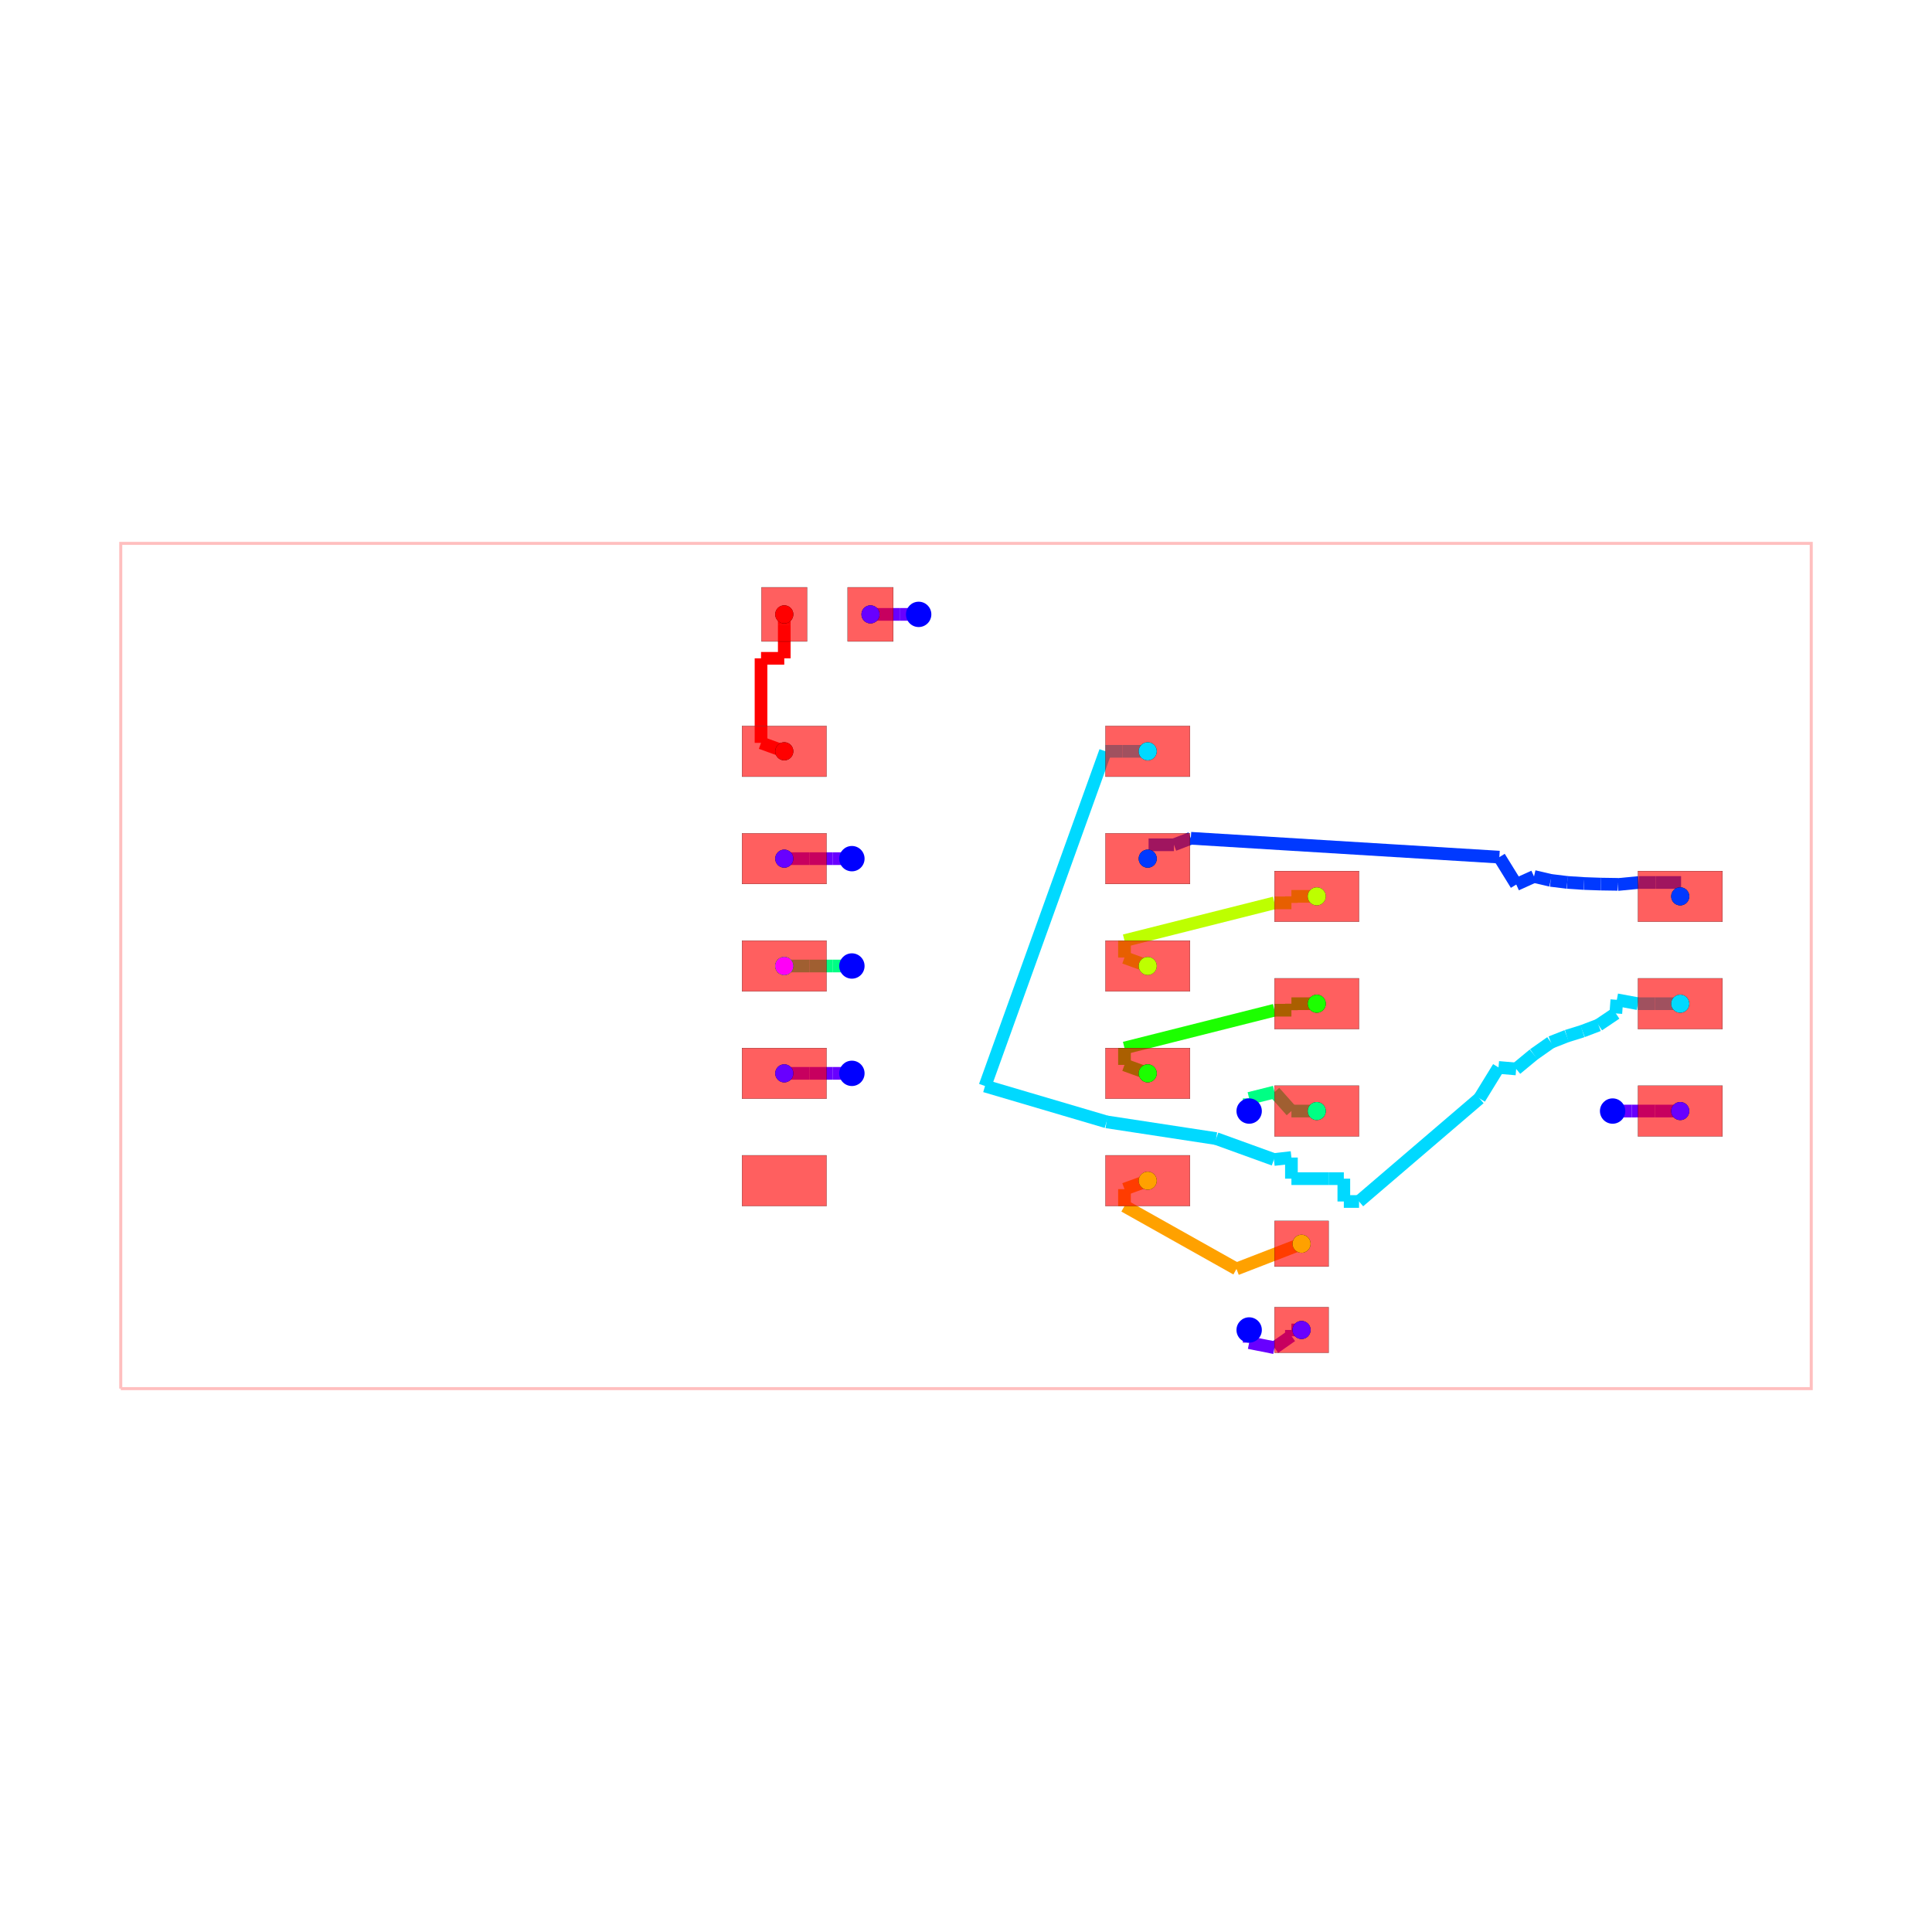
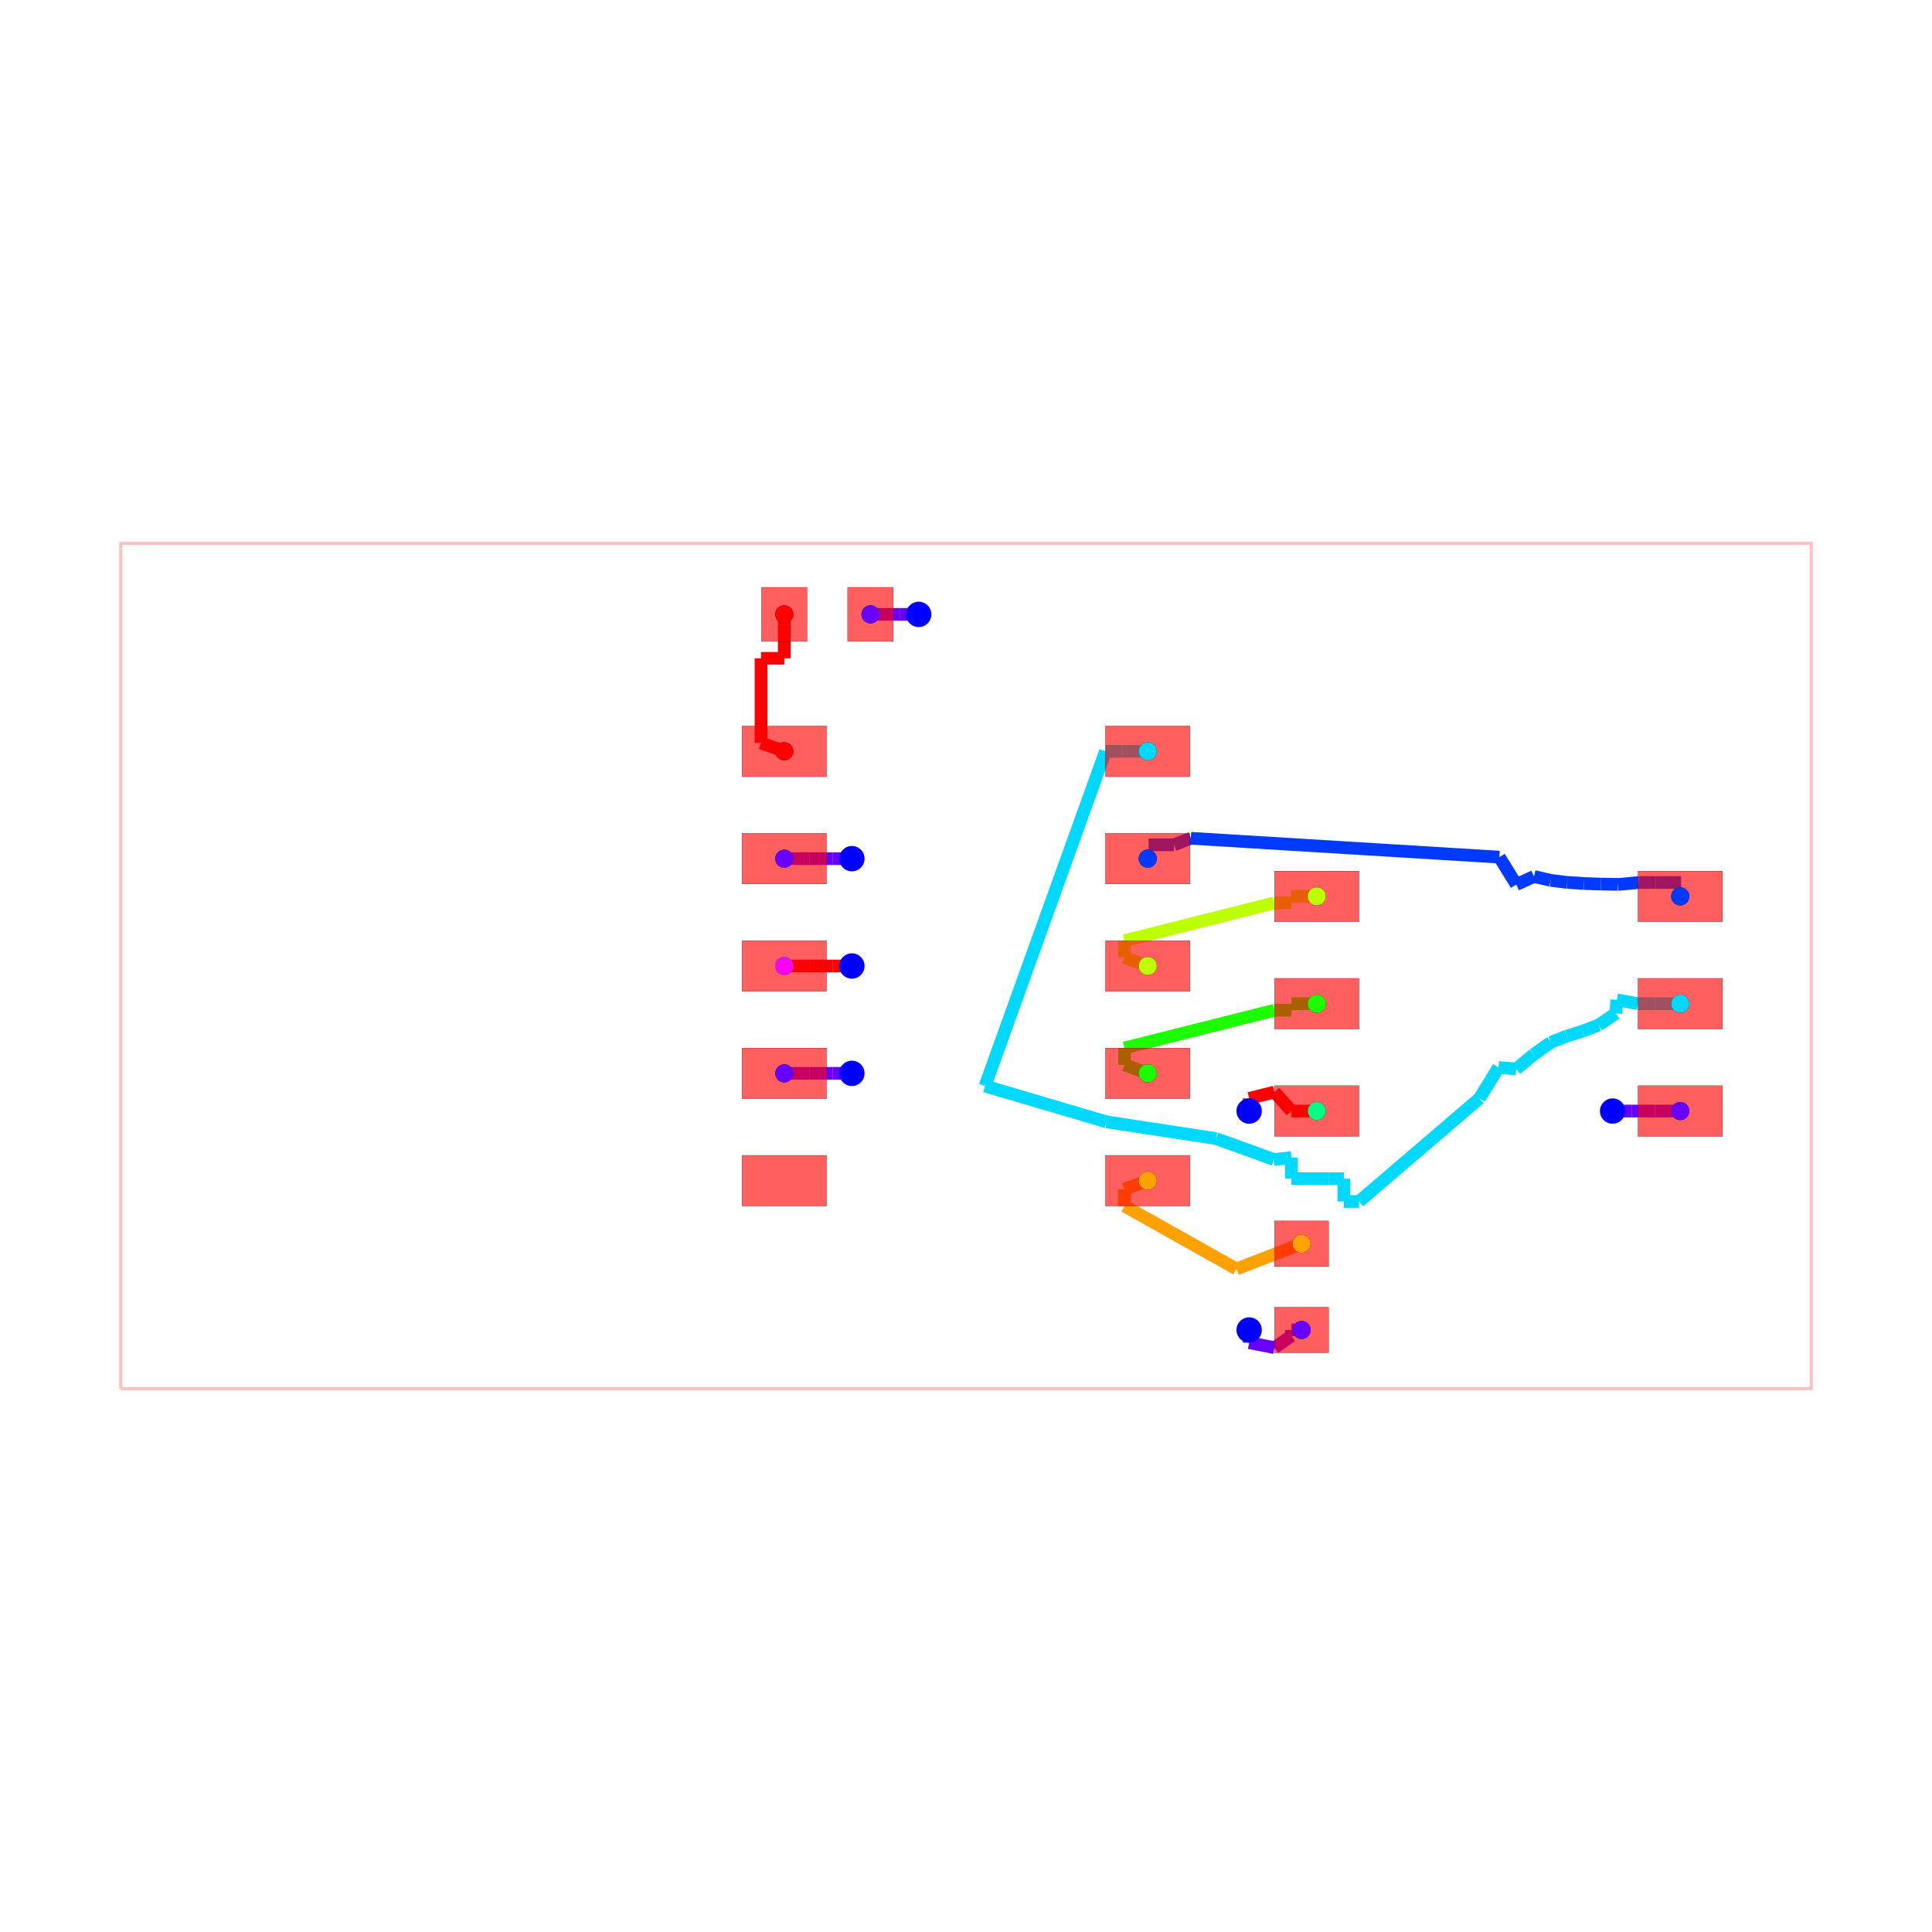
<svg xmlns="http://www.w3.org/2000/svg" width="640" height="640" viewBox="0 0 640 640">
  <rect width="100%" height="100%" fill="white" />
  <g>
    <polyline data-points="-10,-5 10,-5 10,5 -10,5 -10,-5" data-type="line" data-label="" points="40,460 600,460 600,180 40,180 40,460" fill="none" stroke="rgba(255,0,0,0.25)" stroke-width="1px" />
  </g>
  <g>
    <polyline data-points="-0.5600000000000005,4.16 -0.7850010000000005,4.160001" data-type="line" data-label="" points="304.32,203.52 298.02,203.52" fill="none" stroke="hsl(264.444, 100%, 50%)" stroke-width="4.2" />
  </g>
  <g>
    <polyline data-points="-0.7850010000000005,4.160001 -1.0600000000000005,4.16" data-type="line" data-label="" points="298.02,203.52 290.32,203.52" fill="none" stroke="hsl(264.444, 100%, 50%)" stroke-width="4.2" />
  </g>
  <g>
    <polyline data-points="-1.0600000000000005,4.16 -1.13,4.16" data-type="line" data-label="" points="290.32,203.52 288.36,203.52" fill="none" stroke="hsl(264.444, 100%, 50%)" stroke-width="4.2" />
  </g>
  <g>
    <polyline data-points="3.3500000000000005,-4.306126129310514 3.35,-4.456126129310515" data-type="line" data-label="" points="413.8,440.572 413.8,444.772" fill="none" stroke="hsl(264.444, 100%, 50%)" stroke-width="4.2" />
  </g>
  <g>
    <polyline data-points="3.35,-4.456126129310515 3.6499999999999986,-4.516" data-type="line" data-label="" points="413.8,444.772 422.2,446.448" fill="none" stroke="hsl(264.444, 100%, 50%)" stroke-width="4.2" />
  </g>
  <g>
    <polyline data-points="3.6499999999999986,-4.516 3.8500080000000003,-4.3761261293105145" data-type="line" data-label="" points="422.2,446.448 427.8,442.532" fill="none" stroke="hsl(264.444, 100%, 50%)" stroke-width="4.2" />
  </g>
  <g>
    <polyline data-points="3.8500080000000003,-4.3761261293105145 3.8500080000000003,-4.306" data-type="line" data-label="" points="427.8,442.532 427.8,440.568" fill="none" stroke="hsl(264.444, 100%, 50%)" stroke-width="4.2" />
  </g>
  <g>
    <polyline data-points="3.8500080000000003,-4.306 3.97,-4.306" data-type="line" data-label="" points="427.8,440.568 431.16,440.568" fill="none" stroke="hsl(264.444, 100%, 50%)" stroke-width="4.2" />
  </g>
  <g>
    <polyline data-points="7.6499999999999995,-1.716126129310514 7.874998999999999,-1.716125" data-type="line" data-label="" points="534.2,368.052 540.5,368.051" fill="none" stroke="hsl(264.444, 100%, 50%)" stroke-width="4.2" />
  </g>
  <g>
    <polyline data-points="7.874998999999999,-1.716125 8.149999999999999,-1.716" data-type="line" data-label="" points="540.5,368.051 548.2,368.048" fill="none" stroke="hsl(264.444, 100%, 50%)" stroke-width="4.2" />
  </g>
  <g>
    <polyline data-points="8.149999999999999,-1.716 8.45,-1.716" data-type="line" data-label="" points="548.2,368.048 556.6,368.048" fill="none" stroke="hsl(264.444, 100%, 50%)" stroke-width="4.2" />
  </g>
  <g>
    <polyline data-points="-1.3499999999999999,1.27 -1.5749989999999998,1.270001" data-type="line" data-label="" points="282.2,284.44 275.9,284.44" fill="none" stroke="hsl(264.444, 100%, 50%)" stroke-width="4.2" />
  </g>
  <g>
    <polyline data-points="-1.5749989999999998,1.270001 -1.8499999999999999,1.27" data-type="line" data-label="" points="275.9,284.44 268.2,284.44" fill="none" stroke="hsl(264.444, 100%, 50%)" stroke-width="4.2" />
  </g>
  <g>
    <polyline data-points="-1.8499999999999999,1.27 -2.15,1.27" data-type="line" data-label="" points="268.2,284.44 259.8,284.44" fill="none" stroke="hsl(264.444, 100%, 50%)" stroke-width="4.2" />
  </g>
  <g>
    <polyline data-points="-1.3499999999999999,-1.27 -1.5749989999999998,-1.2699990000000003" data-type="line" data-label="" points="282.2,355.56 275.9,355.56" fill="none" stroke="hsl(264.444, 100%, 50%)" stroke-width="4.2" />
  </g>
  <g>
    <polyline data-points="-1.5749989999999998,-1.2699990000000003 -1.8499999999999999,-1.27" data-type="line" data-label="" points="275.9,355.56 268.2,355.56" fill="none" stroke="hsl(264.444, 100%, 50%)" stroke-width="4.2" />
  </g>
  <g>
    <polyline data-points="-1.8499999999999999,-1.27 -2.15,-1.27" data-type="line" data-label="" points="268.2,355.56 259.8,355.56" fill="none" stroke="hsl(264.444, 100%, 50%)" stroke-width="4.2" />
  </g>
  <g>
    <polyline data-points="2.1600263933709667,1.4340164561907836 2.4600183933709667,1.4340164561907836" data-type="line" data-label="" points="380.481,279.848 388.881,279.848" fill="none" stroke="hsl(226.667, 100%, 50%)" stroke-width="4.2" />
  </g>
  <g>
    <polyline data-points="2.4600183933709667,1.4340164561907836 2.6600263933709667,1.5110164561907835" data-type="line" data-label="" points="388.881,279.848 394.481,277.692" fill="none" stroke="hsl(226.667, 100%, 50%)" stroke-width="4.2" />
  </g>
  <g>
    <polyline data-points="2.6600263933709667,1.5110164561907835 6.310026393370967,1.2878904561907834" data-type="line" data-label="" points="394.481,277.692 496.681,283.939" fill="none" stroke="hsl(226.667, 100%, 50%)" stroke-width="4.2" />
  </g>
  <g>
    <polyline data-points="6.310026393370967,1.2878904561907834 6.510026393370967,0.9640164561907835" data-type="line" data-label="" points="496.681,283.939 502.281,293.008" fill="none" stroke="hsl(226.667, 100%, 50%)" stroke-width="4.2" />
  </g>
  <g>
    <polyline data-points="6.510026393370967,0.9640164561907835 6.720026393370967,1.0590164561907836" data-type="line" data-label="" points="502.281,293.008 508.161,290.348" fill="none" stroke="hsl(226.667, 100%, 50%)" stroke-width="4.2" />
  </g>
  <g>
    <polyline data-points="6.720026393370967,1.0590164561907836 6.917026393370967,1.0130164561907835" data-type="line" data-label="" points="508.161,290.348 513.677,291.636" fill="none" stroke="hsl(226.667, 100%, 50%)" stroke-width="4.2" />
  </g>
  <g>
    <polyline data-points="6.917026393370967,1.0130164561907835 7.1130263933709665,0.9890164561907834" data-type="line" data-label="" points="513.677,291.636 519.165,292.308" fill="none" stroke="hsl(226.667, 100%, 50%)" stroke-width="4.2" />
  </g>
  <g>
    <polyline data-points="7.1130263933709665,0.9890164561907834 7.311026393370967,0.9760164561907835" data-type="line" data-label="" points="519.165,292.308 524.709,292.672" fill="none" stroke="hsl(226.667, 100%, 50%)" stroke-width="4.2" />
  </g>
  <g>
    <polyline data-points="7.311026393370967,0.9760164561907835 7.510026393370967,0.9690164561907835" data-type="line" data-label="" points="524.709,292.672 530.281,292.868" fill="none" stroke="hsl(226.667, 100%, 50%)" stroke-width="4.2" />
  </g>
  <g>
    <polyline data-points="7.510026393370967,0.9690164561907835 7.710026393370967,0.9660164561907835" data-type="line" data-label="" points="530.281,292.868 535.881,292.952" fill="none" stroke="hsl(226.667, 100%, 50%)" stroke-width="4.2" />
  </g>
  <g>
    <polyline data-points="7.710026393370967,0.9660164561907835 7.710026393370967,0.9640164561907835" data-type="line" data-label="" points="535.881,292.952 535.881,293.008" fill="none" stroke="hsl(226.667, 100%, 50%)" stroke-width="4.2" />
  </g>
  <g>
    <polyline data-points="7.710026393370967,0.9640164561907835 7.960026393370966,0.9880164561907834" data-type="line" data-label="" points="535.881,293.008 542.881,292.336" fill="none" stroke="hsl(226.667, 100%, 50%)" stroke-width="4.2" />
  </g>
  <g>
    <polyline data-points="7.960026393370966,0.9880164561907834 8.160026393370966,0.9880164561907834" data-type="line" data-label="" points="542.881,292.336 548.481,292.336" fill="none" stroke="hsl(226.667, 100%, 50%)" stroke-width="4.2" />
  </g>
  <g>
    <polyline data-points="8.160026393370966,0.9880164561907834 8.460026393370967,0.9880164561907834" data-type="line" data-label="" points="548.481,292.336 556.881,292.336" fill="none" stroke="hsl(226.667, 100%, 50%)" stroke-width="4.2" />
  </g>
  <g>
    <polyline data-points="2.15,2.54 1.8499999999999999,2.54" data-type="line" data-label="" points="380.2,248.88 371.8,248.88" fill="none" stroke="hsl(188.889, 100%, 50%)" stroke-width="4.2" />
  </g>
  <g>
    <polyline data-points="1.8499999999999999,2.54 1.65,2.54" data-type="line" data-label="" points="371.8,248.88 366.2,248.88" fill="none" stroke="hsl(188.889, 100%, 50%)" stroke-width="4.2" />
  </g>
  <g>
    <polyline data-points="1.65,2.54 0.225,-1.4200000000000004" data-type="line" data-label="" points="366.2,248.88 326.3,359.76" fill="none" stroke="hsl(188.889, 100%, 50%)" stroke-width="4.2" />
  </g>
  <g>
    <polyline data-points="0.225,-1.4200000000000004 1.6622647094759513,-1.8438606439788205" data-type="line" data-label="" points="326.3,359.76 366.543,371.628" fill="none" stroke="hsl(188.889, 100%, 50%)" stroke-width="4.2" />
  </g>
  <g>
    <polyline data-points="1.6622647094759513,-1.8438606439788205 2.959417111846468,-2.0419254148274275" data-type="line" data-label="" points="366.543,371.628 402.864,377.174" fill="none" stroke="hsl(188.889, 100%, 50%)" stroke-width="4.2" />
  </g>
  <g>
    <polyline data-points="2.959417111846468,-2.0419254148274275 3.6430523937184063,-2.2894624155523386" data-type="line" data-label="" points="402.864,377.174 422.005,384.105" fill="none" stroke="hsl(188.889, 100%, 50%)" stroke-width="4.2" />
  </g>
  <g>
    <polyline data-points="3.6430523937184063,-2.2894624155523386 3.8500079999999994,-2.2661261293105137" data-type="line" data-label="" points="422.005,384.105 427.8,383.452" fill="none" stroke="hsl(188.889, 100%, 50%)" stroke-width="4.2" />
  </g>
  <g>
    <polyline data-points="3.8500079999999994,-2.2661261293105137 3.8500079999999994,-2.516" data-type="line" data-label="" points="427.8,383.452 427.8,390.448" fill="none" stroke="hsl(188.889, 100%, 50%)" stroke-width="4.2" />
  </g>
  <g>
    <polyline data-points="3.8500079999999994,-2.516 4.29,-2.516" data-type="line" data-label="" points="427.8,390.448 440.12,390.448" fill="none" stroke="hsl(188.889, 100%, 50%)" stroke-width="4.2" />
  </g>
  <g>
    <polyline data-points="4.29,-2.516 4.470001,-2.516" data-type="line" data-label="" points="440.12,390.448 445.16,390.448" fill="none" stroke="hsl(188.889, 100%, 50%)" stroke-width="4.2" />
  </g>
  <g>
    <polyline data-points="4.470001,-2.516 4.469999,-2.786" data-type="line" data-label="" points="445.16,390.448 445.16,398.008" fill="none" stroke="hsl(188.889, 100%, 50%)" stroke-width="4.2" />
  </g>
  <g>
    <polyline data-points="4.469999,-2.786 4.6499999999999995,-2.786" data-type="line" data-label="" points="445.16,398.008 450.2,398.008" fill="none" stroke="hsl(188.889, 100%, 50%)" stroke-width="4.2" />
  </g>
  <g>
    <polyline data-points="4.6499999999999995,-2.786 6.075,-1.5661259999999997" data-type="line" data-label="" points="450.2,398.008 490.1,363.852" fill="none" stroke="hsl(188.889, 100%, 50%)" stroke-width="4.2" />
  </g>
  <g>
    <polyline data-points="6.075,-1.5661259999999997 6.3,-1.2" data-type="line" data-label="" points="490.1,363.852 496.4,353.6" fill="none" stroke="hsl(188.889, 100%, 50%)" stroke-width="4.2" />
  </g>
  <g>
    <polyline data-points="6.3,-1.2 6.509,-1.218" data-type="line" data-label="" points="496.4,353.6 502.252,354.104" fill="none" stroke="hsl(188.889, 100%, 50%)" stroke-width="4.2" />
  </g>
  <g>
    <polyline data-points="6.509,-1.218 6.717,-1.046" data-type="line" data-label="" points="502.252,354.104 508.076,349.288" fill="none" stroke="hsl(188.889, 100%, 50%)" stroke-width="4.2" />
  </g>
  <g>
    <polyline data-points="6.717,-1.046 6.92,-0.903" data-type="line" data-label="" points="508.076,349.288 513.76,345.284" fill="none" stroke="hsl(188.889, 100%, 50%)" stroke-width="4.2" />
  </g>
  <g>
    <polyline data-points="6.92,-0.903 7.108,-0.829" data-type="line" data-label="" points="513.76,345.284 519.024,343.212" fill="none" stroke="hsl(188.889, 100%, 50%)" stroke-width="4.2" />
  </g>
  <g>
    <polyline data-points="7.108,-0.829 7.294,-0.771" data-type="line" data-label="" points="519.024,343.212 524.232,341.588" fill="none" stroke="hsl(188.889, 100%, 50%)" stroke-width="4.2" />
  </g>
  <g>
    <polyline data-points="7.294,-0.771 7.483,-0.699" data-type="line" data-label="" points="524.232,341.588 529.524,339.572" fill="none" stroke="hsl(188.889, 100%, 50%)" stroke-width="4.2" />
  </g>
  <g>
    <polyline data-points="7.483,-0.699 7.688,-0.561" data-type="line" data-label="" points="529.524,339.572 535.264,335.708" fill="none" stroke="hsl(188.889, 100%, 50%)" stroke-width="4.2" />
  </g>
  <g>
    <polyline data-points="7.688,-0.561 7.7,-0.4" data-type="line" data-label="" points="535.264,335.708 535.6,331.2" fill="none" stroke="hsl(188.889, 100%, 50%)" stroke-width="4.2" />
  </g>
  <g>
    <polyline data-points="7.7,-0.4 7.949999999999999,-0.446" data-type="line" data-label="" points="535.6,331.2 542.6,332.488" fill="none" stroke="hsl(188.889, 100%, 50%)" stroke-width="4.2" />
  </g>
  <g>
    <polyline data-points="7.949999999999999,-0.446 8.149999999999999,-0.446" data-type="line" data-label="" points="542.6,332.488 548.2,332.488" fill="none" stroke="hsl(188.889, 100%, 50%)" stroke-width="4.2" />
  </g>
  <g>
    <polyline data-points="8.149999999999999,-0.446 8.45,-0.446" data-type="line" data-label="" points="548.2,332.488 556.6,332.488" fill="none" stroke="hsl(188.889, 100%, 50%)" stroke-width="4.2" />
  </g>
  <g>
-     <polyline data-points="3.3500000000000005,-1.716126129310514 3.35,-1.566126129310514" data-type="line" data-label="" points="413.8,368.052 413.8,363.852" fill="none" stroke="hsl(151.111, 100%, 50%)" stroke-width="4.2" />
-   </g>
-   <g>
-     <polyline data-points="3.35,-1.566126129310514 3.6499999999999986,-1.491" data-type="line" data-label="" points="413.8,363.852 422.2,361.748" fill="none" stroke="hsl(151.111, 100%, 50%)" stroke-width="4.2" />
-   </g>
-   <g>
-     <polyline data-points="3.6499999999999986,-1.491 3.8500080000000003,-1.716" data-type="line" data-label="" points="422.2,361.748 427.8,368.048" fill="none" stroke="hsl(151.111, 100%, 50%)" stroke-width="4.2" />
-   </g>
-   <g>
-     <polyline data-points="3.8500080000000003,-1.716 4.15,-1.716" data-type="line" data-label="" points="427.8,368.048 436.2,368.048" fill="none" stroke="hsl(151.111, 100%, 50%)" stroke-width="4.2" />
-   </g>
-   <g>
-     <polyline data-points="-1.3499999999999999,0 -1.5749989999999998,0.000001000000000001" data-type="line" data-label="" points="282.2,320 275.9,320" fill="none" stroke="hsl(151.111, 100%, 50%)" stroke-width="4.2" />
-   </g>
-   <g>
-     <polyline data-points="-1.5749989999999998,0.000001000000000001 -1.8499999999999999,0" data-type="line" data-label="" points="275.9,320 268.2,320" fill="none" stroke="hsl(151.111, 100%, 50%)" stroke-width="4.2" />
-   </g>
-   <g>
-     <polyline data-points="-1.8499999999999999,0 -2.15,0" data-type="line" data-label="" points="268.2,320 259.8,320" fill="none" stroke="hsl(151.111, 100%, 50%)" stroke-width="4.2" />
+     <polyline data-points="3.3500000000000005,-1.716126129310514 3.35,-1.566126129310514" data-type="line" data-label="" points="413.8,368.052 413.8,363.852" fill="none" stroke="red" stroke-width="4.2" />
+   </g>
+   <g>
+     <polyline data-points="3.35,-1.566126129310514 3.6499999999999986,-1.491" data-type="line" data-label="" points="413.8,363.852 422.2,361.748" fill="none" stroke="red" stroke-width="4.2" />
+   </g>
+   <g>
+     <polyline data-points="3.6499999999999986,-1.491 3.8500080000000003,-1.716" data-type="line" data-label="" points="422.2,361.748 427.8,368.048" fill="none" stroke="red" stroke-width="4.2" />
+   </g>
+   <g>
+     <polyline data-points="3.8500080000000003,-1.716 4.15,-1.716" data-type="line" data-label="" points="427.8,368.048 436.2,368.048" fill="none" stroke="red" stroke-width="4.2" />
+   </g>
+   <g>
+     <polyline data-points="-1.3499999999999999,0 -1.5749989999999998,0.000001000000000001" data-type="line" data-label="" points="282.2,320 275.9,320" fill="none" stroke="red" stroke-width="4.2" />
+   </g>
+   <g>
+     <polyline data-points="-1.5749989999999998,0.000001000000000001 -1.8499999999999999,0" data-type="line" data-label="" points="275.9,320 268.2,320" fill="none" stroke="red" stroke-width="4.2" />
+   </g>
+   <g>
+     <polyline data-points="-1.8499999999999999,0 -2.15,0" data-type="line" data-label="" points="268.2,320 259.8,320" fill="none" stroke="red" stroke-width="4.2" />
  </g>
  <g>
    <polyline data-points="2.15,-1.27 1.875,-1.170008" data-type="line" data-label="" points="380.2,355.56 372.5,352.76" fill="none" stroke="hsl(113.333, 100%, 50%)" stroke-width="4.2" />
  </g>
  <g>
    <polyline data-points="1.875,-1.170008 1.875,-0.97" data-type="line" data-label="" points="372.5,352.76 372.5,347.16" fill="none" stroke="hsl(113.333, 100%, 50%)" stroke-width="4.2" />
  </g>
  <g>
    <polyline data-points="1.875,-0.97 3.6499999999999986,-0.523" data-type="line" data-label="" points="372.5,347.16 422.2,334.644" fill="none" stroke="hsl(113.333, 100%, 50%)" stroke-width="4.2" />
  </g>
  <g>
    <polyline data-points="3.6499999999999986,-0.523 3.8500080000000003,-0.523" data-type="line" data-label="" points="422.2,334.644 427.8,334.644" fill="none" stroke="hsl(113.333, 100%, 50%)" stroke-width="4.2" />
  </g>
  <g>
    <polyline data-points="3.8500080000000003,-0.523 3.8500080000000003,-0.446" data-type="line" data-label="" points="427.8,334.644 427.8,332.488" fill="none" stroke="hsl(113.333, 100%, 50%)" stroke-width="4.2" />
  </g>
  <g>
    <polyline data-points="3.8500080000000003,-0.446 4.15,-0.446" data-type="line" data-label="" points="427.8,332.488 436.2,332.488" fill="none" stroke="hsl(113.333, 100%, 50%)" stroke-width="4.2" />
  </g>
  <g>
    <polyline data-points="2.15,0 1.875,0.09999199999999997" data-type="line" data-label="" points="380.2,320 372.5,317.2" fill="none" stroke="hsl(75.556, 100%, 50%)" stroke-width="4.2" />
  </g>
  <g>
    <polyline data-points="1.875,0.09999199999999997 1.875,0.3" data-type="line" data-label="" points="372.5,317.2 372.5,311.6" fill="none" stroke="hsl(75.556, 100%, 50%)" stroke-width="4.2" />
  </g>
  <g>
    <polyline data-points="1.875,0.3 3.6499999999999986,0.747" data-type="line" data-label="" points="372.5,311.6 422.2,299.084" fill="none" stroke="hsl(75.556, 100%, 50%)" stroke-width="4.2" />
  </g>
  <g>
    <polyline data-points="3.6499999999999986,0.747 3.8500080000000003,0.747" data-type="line" data-label="" points="422.2,299.084 427.8,299.084" fill="none" stroke="hsl(75.556, 100%, 50%)" stroke-width="4.2" />
  </g>
  <g>
    <polyline data-points="3.8500080000000003,0.747 3.8500080000000003,0.824" data-type="line" data-label="" points="427.8,299.084 427.8,296.928" fill="none" stroke="hsl(75.556, 100%, 50%)" stroke-width="4.2" />
  </g>
  <g>
    <polyline data-points="3.8500080000000003,0.824 4.15,0.824" data-type="line" data-label="" points="427.8,296.928 436.2,296.928" fill="none" stroke="hsl(75.556, 100%, 50%)" stroke-width="4.2" />
  </g>
  <g>
    <polyline data-points="2.15,-2.54 1.875,-2.639992" data-type="line" data-label="" points="380.2,391.12 372.5,393.92" fill="none" stroke="hsl(37.778, 100%, 50%)" stroke-width="4.2" />
  </g>
  <g>
    <polyline data-points="1.875,-2.639992 1.875,-2.84" data-type="line" data-label="" points="372.5,393.92 372.5,399.52" fill="none" stroke="hsl(37.778, 100%, 50%)" stroke-width="4.2" />
  </g>
  <g>
    <polyline data-points="1.875,-2.84 3.1999999999999984,-3.584" data-type="line" data-label="" points="372.5,399.52 409.6,420.352" fill="none" stroke="hsl(37.778, 100%, 50%)" stroke-width="4.2" />
  </g>
  <g>
    <polyline data-points="3.1999999999999984,-3.584 3.97,-3.2861261293105146" data-type="line" data-label="" points="409.6,420.352 431.16,412.012" fill="none" stroke="hsl(37.778, 100%, 50%)" stroke-width="4.2" />
  </g>
  <g>
    <polyline data-points="-2.15,2.54 -2.425,2.639992" data-type="line" data-label="" points="259.8,248.88 252.1,246.08" fill="none" stroke="hsl(0, 100%, 50%)" stroke-width="4.2" />
  </g>
  <g>
    <polyline data-points="-2.425,2.639992 -2.425,2.84" data-type="line" data-label="" points="252.1,246.08 252.1,240.48" fill="none" stroke="hsl(0, 100%, 50%)" stroke-width="4.2" />
  </g>
  <g>
    <polyline data-points="-2.425,2.84 -2.425,3.639992" data-type="line" data-label="" points="252.1,240.48 252.1,218.08" fill="none" stroke="hsl(0, 100%, 50%)" stroke-width="4.2" />
  </g>
  <g>
    <polyline data-points="-2.425,3.639992 -2.15,3.639992" data-type="line" data-label="" points="252.1,218.08 259.8,218.08" fill="none" stroke="hsl(0, 100%, 50%)" stroke-width="4.2" />
  </g>
  <g>
    <polyline data-points="-2.15,3.639992 -2.15,3.84" data-type="line" data-label="" points="259.8,218.08 259.8,212.48" fill="none" stroke="hsl(0, 100%, 50%)" stroke-width="4.2" />
  </g>
  <g>
    <polyline data-points="-2.15,3.84 -2.15,4.04" data-type="line" data-label="" points="259.8,212.48 259.8,206.88" fill="none" stroke="hsl(0, 100%, 50%)" stroke-width="4.2" />
  </g>
  <g>
    <polyline data-points="-2.15,4.04 -2.15,4.16" data-type="line" data-label="" points="259.8,206.88 259.8,203.52" fill="none" stroke="hsl(0, 100%, 50%)" stroke-width="4.2" />
  </g>
  <g>
    <rect data-type="rect" data-label="top source_trace_3" data-x="-2.15" data-y="2.54" x="245.8" y="240.48" width="28" height="16.8" fill="rgba(255,0,0,0.25)" stroke="black" stroke-width="0.036" />
  </g>
  <g>
    <rect data-type="rect" data-label="top source_net_0" data-x="-2.15" data-y="1.27" x="245.8" y="276.04" width="28" height="16.8" fill="rgba(255,0,0,0.25)" stroke="black" stroke-width="0.036" />
  </g>
  <g>
    <rect data-type="rect" data-label="top source_trace_9, source_net_1" data-x="-2.15" data-y="0" x="245.8" y="311.6" width="28" height="16.8" fill="rgba(255,0,0,0.25)" stroke="black" stroke-width="0.036" />
  </g>
  <g>
    <rect data-type="rect" data-label="top source_net_0" data-x="-2.15" data-y="-1.27" x="245.8" y="347.16" width="28" height="16.8" fill="rgba(255,0,0,0.25)" stroke="black" stroke-width="0.036" />
  </g>
  <g>
    <rect data-type="rect" data-label="top" data-x="-2.15" data-y="-2.54" x="245.8" y="382.72" width="28" height="16.8" fill="rgba(255,0,0,0.25)" stroke="black" stroke-width="0.036" />
  </g>
  <g>
    <rect data-type="rect" data-label="top source_trace_5" data-x="2.15" data-y="-2.54" x="366.2" y="382.72" width="28" height="16.8" fill="rgba(255,0,0,0.25)" stroke="black" stroke-width="0.036" />
  </g>
  <g>
    <rect data-type="rect" data-label="top source_trace_8" data-x="2.15" data-y="-1.27" x="366.2" y="347.16" width="28" height="16.8" fill="rgba(255,0,0,0.25)" stroke="black" stroke-width="0.036" />
  </g>
  <g>
    <rect data-type="rect" data-label="top source_trace_7" data-x="2.15" data-y="0" x="366.2" y="311.6" width="28" height="16.8" fill="rgba(255,0,0,0.25)" stroke="black" stroke-width="0.036" />
  </g>
  <g>
    <rect data-type="rect" data-label="top source_trace_12" data-x="2.15" data-y="1.27" x="366.2" y="276.04" width="28" height="16.8" fill="rgba(255,0,0,0.25)" stroke="black" stroke-width="0.036" />
  </g>
  <g>
    <rect data-type="rect" data-label="top source_trace_11" data-x="2.15" data-y="2.54" x="366.2" y="240.48" width="28" height="16.8" fill="rgba(255,0,0,0.25)" stroke="black" stroke-width="0.036" />
  </g>
  <g>
    <rect data-type="rect" data-label="top source_trace_3" data-x="-2.1500000000000004" data-y="4.16" x="252.24" y="194.56" width="15.12" height="17.92" fill="rgba(255,0,0,0.25)" stroke="black" stroke-width="0.036" />
  </g>
  <g>
    <rect data-type="rect" data-label="top source_net_0" data-x="-1.1300000000000006" data-y="4.16" x="280.8" y="194.56" width="15.12" height="17.92" fill="rgba(255,0,0,0.25)" stroke="black" stroke-width="0.036" />
  </g>
  <g>
    <rect data-type="rect" data-label="top source_trace_5" data-x="3.97" data-y="-3.2861261293105146" x="422.2" y="404.452" width="17.92" height="15.12" fill="rgba(255,0,0,0.25)" stroke="black" stroke-width="0.036" />
  </g>
  <g>
    <rect data-type="rect" data-label="top source_net_0" data-x="3.97" data-y="-4.306126129310514" x="422.2" y="433.012" width="17.92" height="15.12" fill="rgba(255,0,0,0.25)" stroke="black" stroke-width="0.036" />
  </g>
  <g>
    <rect data-type="rect" data-label="top source_trace_7" data-x="4.15" data-y="0.8238738706894861" x="422.2" y="288.532" width="28" height="16.8" fill="rgba(255,0,0,0.25)" stroke="black" stroke-width="0.036" />
  </g>
  <g>
    <rect data-type="rect" data-label="top source_trace_8" data-x="4.15" data-y="-0.4461261293105139" x="422.2" y="324.092" width="28" height="16.8" fill="rgba(255,0,0,0.25)" stroke="black" stroke-width="0.036" />
  </g>
  <g>
    <rect data-type="rect" data-label="top source_trace_9, source_net_1" data-x="4.15" data-y="-1.716126129310514" x="422.2" y="359.652" width="28" height="16.8" fill="rgba(255,0,0,0.25)" stroke="black" stroke-width="0.036" />
  </g>
  <g>
    <rect data-type="rect" data-label="top source_net_0" data-x="8.45" data-y="-1.716126129310514" x="542.6" y="359.652" width="28" height="16.8" fill="rgba(255,0,0,0.25)" stroke="black" stroke-width="0.036" />
  </g>
  <g>
    <rect data-type="rect" data-label="top source_trace_11" data-x="8.45" data-y="-0.4461261293105139" x="542.6" y="324.092" width="28" height="16.8" fill="rgba(255,0,0,0.25)" stroke="black" stroke-width="0.036" />
  </g>
  <g>
    <rect data-type="rect" data-label="top source_trace_12" data-x="8.45" data-y="0.8238738706894861" x="542.6" y="288.532" width="28" height="16.8" fill="rgba(255,0,0,0.25)" stroke="black" stroke-width="0.036" />
  </g>
  <g>
    <rect data-type="rect" data-label="top source_trace_3" data-x="-2.15" data-y="2.54" x="245.8" y="240.48" width="28" height="16.8" fill="rgba(255,0,0,0.5)" stroke="black" stroke-width="0.036" />
  </g>
  <g>
    <rect data-type="rect" data-label="top source_net_0" data-x="-2.15" data-y="1.27" x="245.8" y="276.04" width="28" height="16.8" fill="rgba(255,0,0,0.5)" stroke="black" stroke-width="0.036" />
  </g>
  <g>
    <rect data-type="rect" data-label="top source_trace_9, source_net_1" data-x="-2.15" data-y="0" x="245.8" y="311.6" width="28" height="16.8" fill="rgba(255,0,0,0.5)" stroke="black" stroke-width="0.036" />
  </g>
  <g>
    <rect data-type="rect" data-label="top source_net_0" data-x="-2.15" data-y="-1.27" x="245.8" y="347.16" width="28" height="16.8" fill="rgba(255,0,0,0.5)" stroke="black" stroke-width="0.036" />
  </g>
  <g>
    <rect data-type="rect" data-label="top" data-x="-2.15" data-y="-2.54" x="245.8" y="382.72" width="28" height="16.8" fill="rgba(255,0,0,0.5)" stroke="black" stroke-width="0.036" />
  </g>
  <g>
    <rect data-type="rect" data-label="top source_trace_5" data-x="2.15" data-y="-2.54" x="366.2" y="382.72" width="28" height="16.8" fill="rgba(255,0,0,0.5)" stroke="black" stroke-width="0.036" />
  </g>
  <g>
    <rect data-type="rect" data-label="top source_trace_8" data-x="2.15" data-y="-1.27" x="366.2" y="347.16" width="28" height="16.8" fill="rgba(255,0,0,0.5)" stroke="black" stroke-width="0.036" />
  </g>
  <g>
    <rect data-type="rect" data-label="top source_trace_7" data-x="2.15" data-y="0" x="366.2" y="311.6" width="28" height="16.8" fill="rgba(255,0,0,0.5)" stroke="black" stroke-width="0.036" />
  </g>
  <g>
    <rect data-type="rect" data-label="top source_trace_12" data-x="2.15" data-y="1.27" x="366.2" y="276.04" width="28" height="16.8" fill="rgba(255,0,0,0.5)" stroke="black" stroke-width="0.036" />
  </g>
  <g>
    <rect data-type="rect" data-label="top source_trace_11" data-x="2.15" data-y="2.54" x="366.2" y="240.48" width="28" height="16.8" fill="rgba(255,0,0,0.5)" stroke="black" stroke-width="0.036" />
  </g>
  <g>
    <rect data-type="rect" data-label="top source_trace_3" data-x="-2.1500000000000004" data-y="4.16" x="252.24" y="194.56" width="15.12" height="17.92" fill="rgba(255,0,0,0.5)" stroke="black" stroke-width="0.036" />
  </g>
  <g>
    <rect data-type="rect" data-label="top source_net_0" data-x="-1.1300000000000006" data-y="4.16" x="280.8" y="194.56" width="15.12" height="17.92" fill="rgba(255,0,0,0.5)" stroke="black" stroke-width="0.036" />
  </g>
  <g>
    <rect data-type="rect" data-label="top source_trace_5" data-x="3.97" data-y="-3.2861261293105146" x="422.2" y="404.452" width="17.92" height="15.12" fill="rgba(255,0,0,0.5)" stroke="black" stroke-width="0.036" />
  </g>
  <g>
    <rect data-type="rect" data-label="top source_net_0" data-x="3.97" data-y="-4.306126129310514" x="422.2" y="433.012" width="17.92" height="15.12" fill="rgba(255,0,0,0.5)" stroke="black" stroke-width="0.036" />
  </g>
  <g>
    <rect data-type="rect" data-label="top source_trace_7" data-x="4.15" data-y="0.8238738706894861" x="422.2" y="288.532" width="28" height="16.8" fill="rgba(255,0,0,0.5)" stroke="black" stroke-width="0.036" />
  </g>
  <g>
    <rect data-type="rect" data-label="top source_trace_8" data-x="4.15" data-y="-0.4461261293105139" x="422.2" y="324.092" width="28" height="16.8" fill="rgba(255,0,0,0.5)" stroke="black" stroke-width="0.036" />
  </g>
  <g>
    <rect data-type="rect" data-label="top source_trace_9, source_net_1" data-x="4.15" data-y="-1.716126129310514" x="422.2" y="359.652" width="28" height="16.8" fill="rgba(255,0,0,0.5)" stroke="black" stroke-width="0.036" />
  </g>
  <g>
    <rect data-type="rect" data-label="top source_net_0" data-x="8.45" data-y="-1.716126129310514" x="542.6" y="359.652" width="28" height="16.8" fill="rgba(255,0,0,0.5)" stroke="black" stroke-width="0.036" />
  </g>
  <g>
    <rect data-type="rect" data-label="top source_trace_11" data-x="8.45" data-y="-0.4461261293105139" x="542.6" y="324.092" width="28" height="16.8" fill="rgba(255,0,0,0.5)" stroke="black" stroke-width="0.036" />
  </g>
  <g>
    <rect data-type="rect" data-label="top source_trace_12" data-x="8.45" data-y="0.8238738706894861" x="542.6" y="288.532" width="28" height="16.8" fill="rgba(255,0,0,0.5)" stroke="black" stroke-width="0.036" />
  </g>
  <circle data-type="circle" data-label="" data-x="-0.5600000000000005" data-y="4.16" cx="304.32" cy="203.52" r="4.2" fill="blue" stroke="none" stroke-width="0.036" />
  <circle data-type="circle" data-label="" data-x="3.3500000000000005" data-y="-4.306126129310514" cx="413.8" cy="440.572" r="4.2" fill="blue" stroke="none" stroke-width="0.036" />
  <circle data-type="circle" data-label="" data-x="7.6499999999999995" data-y="-1.716126129310514" cx="534.2" cy="368.052" r="4.2" fill="blue" stroke="none" stroke-width="0.036" />
  <circle data-type="circle" data-label="" data-x="-1.3499999999999999" data-y="1.27" cx="282.2" cy="284.44" r="4.2" fill="blue" stroke="none" stroke-width="0.036" />
  <circle data-type="circle" data-label="" data-x="-1.3499999999999999" data-y="-1.27" cx="282.2" cy="355.56" r="4.2" fill="blue" stroke="none" stroke-width="0.036" />
  <circle data-type="circle" data-label="" data-x="3.3500000000000005" data-y="-1.716126129310514" cx="413.8" cy="368.052" r="4.2" fill="blue" stroke="none" stroke-width="0.036" />
  <circle data-type="circle" data-label="" data-x="-1.3499999999999999" data-y="0" cx="282.2" cy="320" r="4.2" fill="blue" stroke="none" stroke-width="0.036" />
  <g>
    <circle data-type="point" data-label="source_trace_3 pcb_port_10" data-x="-2.1500000000000004" data-y="4.16" cx="259.8" cy="203.52" r="3" fill="black" />
  </g>
  <g>
    <circle data-type="point" data-label="source_trace_3 pcb_port_0" data-x="-2.15" data-y="2.54" cx="259.8" cy="248.88" r="3" fill="black" />
  </g>
  <g>
    <circle data-type="point" data-label="source_trace_5 pcb_port_12" data-x="3.97" data-y="-3.2861261293105146" cx="431.16" cy="412.012" r="3" fill="black" />
  </g>
  <g>
    <circle data-type="point" data-label="source_trace_5 pcb_port_5" data-x="2.15" data-y="-2.54" cx="380.2" cy="391.12" r="3" fill="black" />
  </g>
  <g>
    <circle data-type="point" data-label="source_trace_7 pcb_port_14" data-x="4.15" data-y="0.8238738706894861" cx="436.2" cy="296.932" r="3" fill="black" />
  </g>
  <g>
    <circle data-type="point" data-label="source_trace_7 pcb_port_7" data-x="2.15" data-y="0" cx="380.2" cy="320" r="3" fill="black" />
  </g>
  <g>
    <circle data-type="point" data-label="source_trace_8 pcb_port_15" data-x="4.15" data-y="-0.4461261293105139" cx="436.2" cy="332.492" r="3" fill="black" />
  </g>
  <g>
    <circle data-type="point" data-label="source_trace_8 pcb_port_6" data-x="2.15" data-y="-1.27" cx="380.2" cy="355.56" r="3" fill="black" />
  </g>
  <g>
    <circle data-type="point" data-label="source_trace_9 pcb_port_16" data-x="4.15" data-y="-1.716126129310514" cx="436.2" cy="368.052" r="3" fill="black" />
  </g>
  <g>
    <circle data-type="point" data-label="source_trace_9 pcb_port_2" data-x="-2.15" data-y="0" cx="259.8" cy="320" r="3" fill="black" />
  </g>
  <g>
    <circle data-type="point" data-label="source_trace_11 pcb_port_18" data-x="8.45" data-y="-0.4461261293105139" cx="556.6" cy="332.492" r="3" fill="black" />
  </g>
  <g>
    <circle data-type="point" data-label="source_trace_11 pcb_port_9" data-x="2.15" data-y="2.54" cx="380.2" cy="248.88" r="3" fill="black" />
  </g>
  <g>
    <circle data-type="point" data-label="source_trace_12 pcb_port_19" data-x="8.45" data-y="0.8238738706894861" cx="556.6" cy="296.932" r="3" fill="black" />
  </g>
  <g>
    <circle data-type="point" data-label="source_trace_12 pcb_port_8" data-x="2.15" data-y="1.27" cx="380.2" cy="284.44" r="3" fill="black" />
  </g>
  <g>
    <circle data-type="point" data-label="source_net_0 pcb_port_1" data-x="-2.15" data-y="1.27" cx="259.8" cy="284.44" r="3" fill="black" />
  </g>
  <g>
    <circle data-type="point" data-label="source_net_0 pcb_port_3" data-x="-2.15" data-y="-1.27" cx="259.8" cy="355.56" r="3" fill="black" />
  </g>
  <g>
    <circle data-type="point" data-label="source_net_0 pcb_port_11" data-x="-1.1300000000000006" data-y="4.16" cx="288.36" cy="203.52" r="3" fill="black" />
  </g>
  <g>
    <circle data-type="point" data-label="source_net_0 pcb_port_13" data-x="3.97" data-y="-4.306126129310514" cx="431.16" cy="440.572" r="3" fill="black" />
  </g>
  <g>
    <circle data-type="point" data-label="source_net_0 pcb_port_17" data-x="8.45" data-y="-1.716126129310514" cx="556.6" cy="368.052" r="3" fill="black" />
  </g>
  <g>
    <circle data-type="point" data-label="source_net_1 pcb_port_2" data-x="-2.15" data-y="0" cx="259.8" cy="320" r="3" fill="black" />
  </g>
  <g>
    <circle data-type="point" data-label="source_trace_3 source_trace_3 top" data-x="-2.1500000000000004" data-y="4.16" cx="259.8" cy="203.52" r="3" fill="hsl(0, 100%, 50%)" />
  </g>
  <g>
    <circle data-type="point" data-label="source_trace_3 source_trace_3 top" data-x="-2.15" data-y="2.54" cx="259.8" cy="248.88" r="3" fill="hsl(0, 100%, 50%)" />
  </g>
  <g>
    <circle data-type="point" data-label="source_trace_5 source_trace_5 top" data-x="3.97" data-y="-3.2861261293105146" cx="431.16" cy="412.012" r="3" fill="hsl(37.778, 100%, 50%)" />
  </g>
  <g>
    <circle data-type="point" data-label="source_trace_5 source_trace_5 top" data-x="2.15" data-y="-2.54" cx="380.2" cy="391.12" r="3" fill="hsl(37.778, 100%, 50%)" />
  </g>
  <g>
    <circle data-type="point" data-label="source_trace_7 source_trace_7 top" data-x="4.15" data-y="0.8238738706894861" cx="436.2" cy="296.932" r="3" fill="hsl(75.556, 100%, 50%)" />
  </g>
  <g>
    <circle data-type="point" data-label="source_trace_7 source_trace_7 top" data-x="2.15" data-y="0" cx="380.2" cy="320" r="3" fill="hsl(75.556, 100%, 50%)" />
  </g>
  <g>
    <circle data-type="point" data-label="source_trace_8 source_trace_8 top" data-x="4.15" data-y="-0.4461261293105139" cx="436.2" cy="332.492" r="3" fill="hsl(113.333, 100%, 50%)" />
  </g>
  <g>
    <circle data-type="point" data-label="source_trace_8 source_trace_8 top" data-x="2.15" data-y="-1.27" cx="380.2" cy="355.56" r="3" fill="hsl(113.333, 100%, 50%)" />
  </g>
  <g>
    <circle data-type="point" data-label="source_trace_9 source_trace_9 top" data-x="4.15" data-y="-1.716126129310514" cx="436.2" cy="368.052" r="3" fill="hsl(151.111, 100%, 50%)" />
  </g>
  <g>
    <circle data-type="point" data-label="source_trace_9 source_trace_9 top" data-x="-2.15" data-y="0" cx="259.8" cy="320" r="3" fill="hsl(151.111, 100%, 50%)" />
  </g>
  <g>
    <circle data-type="point" data-label="source_trace_11 source_trace_11 top" data-x="8.45" data-y="-0.4461261293105139" cx="556.6" cy="332.492" r="3" fill="hsl(188.889, 100%, 50%)" />
  </g>
  <g>
    <circle data-type="point" data-label="source_trace_11 source_trace_11 top" data-x="2.15" data-y="2.54" cx="380.2" cy="248.88" r="3" fill="hsl(188.889, 100%, 50%)" />
  </g>
  <g>
    <circle data-type="point" data-label="source_trace_12 source_trace_12 top" data-x="8.45" data-y="0.8238738706894861" cx="556.6" cy="296.932" r="3" fill="hsl(226.667, 100%, 50%)" />
  </g>
  <g>
    <circle data-type="point" data-label="source_trace_12 source_trace_12 top" data-x="2.15" data-y="1.27" cx="380.2" cy="284.44" r="3" fill="hsl(226.667, 100%, 50%)" />
  </g>
  <g>
    <circle data-type="point" data-label="source_net_0 source_net_0 top" data-x="-2.15" data-y="1.27" cx="259.8" cy="284.44" r="3" fill="hsl(264.444, 100%, 50%)" />
  </g>
  <g>
    <circle data-type="point" data-label="source_net_0 source_net_0 top" data-x="-2.15" data-y="-1.27" cx="259.8" cy="355.56" r="3" fill="hsl(264.444, 100%, 50%)" />
  </g>
  <g>
    <circle data-type="point" data-label="source_net_0 source_net_0 top" data-x="-1.1300000000000006" data-y="4.16" cx="288.36" cy="203.52" r="3" fill="hsl(264.444, 100%, 50%)" />
  </g>
  <g>
    <circle data-type="point" data-label="source_net_0 source_net_0 top" data-x="3.97" data-y="-4.306126129310514" cx="431.16" cy="440.572" r="3" fill="hsl(264.444, 100%, 50%)" />
  </g>
  <g>
    <circle data-type="point" data-label="source_net_0 source_net_0 top" data-x="8.45" data-y="-1.716126129310514" cx="556.6" cy="368.052" r="3" fill="hsl(264.444, 100%, 50%)" />
  </g>
  <g>
    <circle data-type="point" data-label="source_net_1 source_net_1 top" data-x="-2.15" data-y="0" cx="259.8" cy="320" r="3" fill="hsl(302.222, 100%, 50%)" />
  </g>
  <g id="crosshair" style="display: none">
    <line id="crosshair-h" y1="0" y2="640" stroke="#666" stroke-width="0.5" />
    <line id="crosshair-v" x1="0" x2="640" stroke="#666" stroke-width="0.5" />
    <text id="coordinates" font-family="monospace" font-size="12" fill="#666" />
  </g>
</svg>
